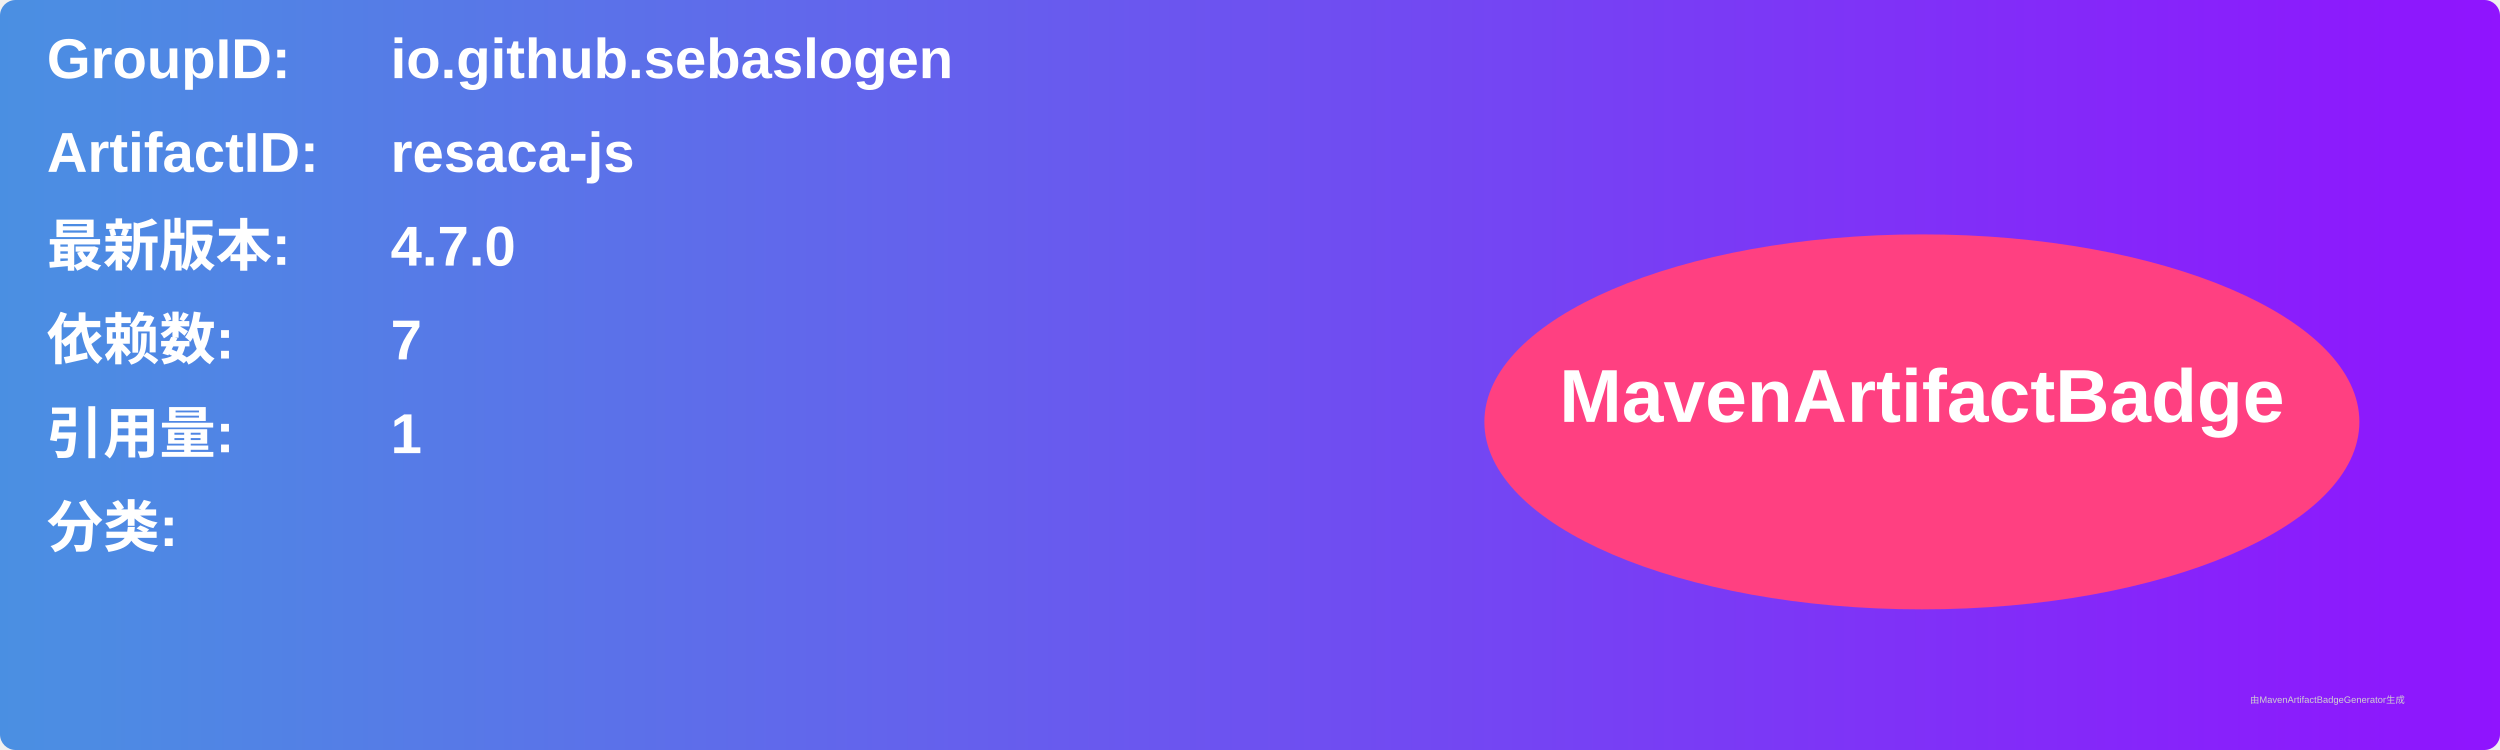
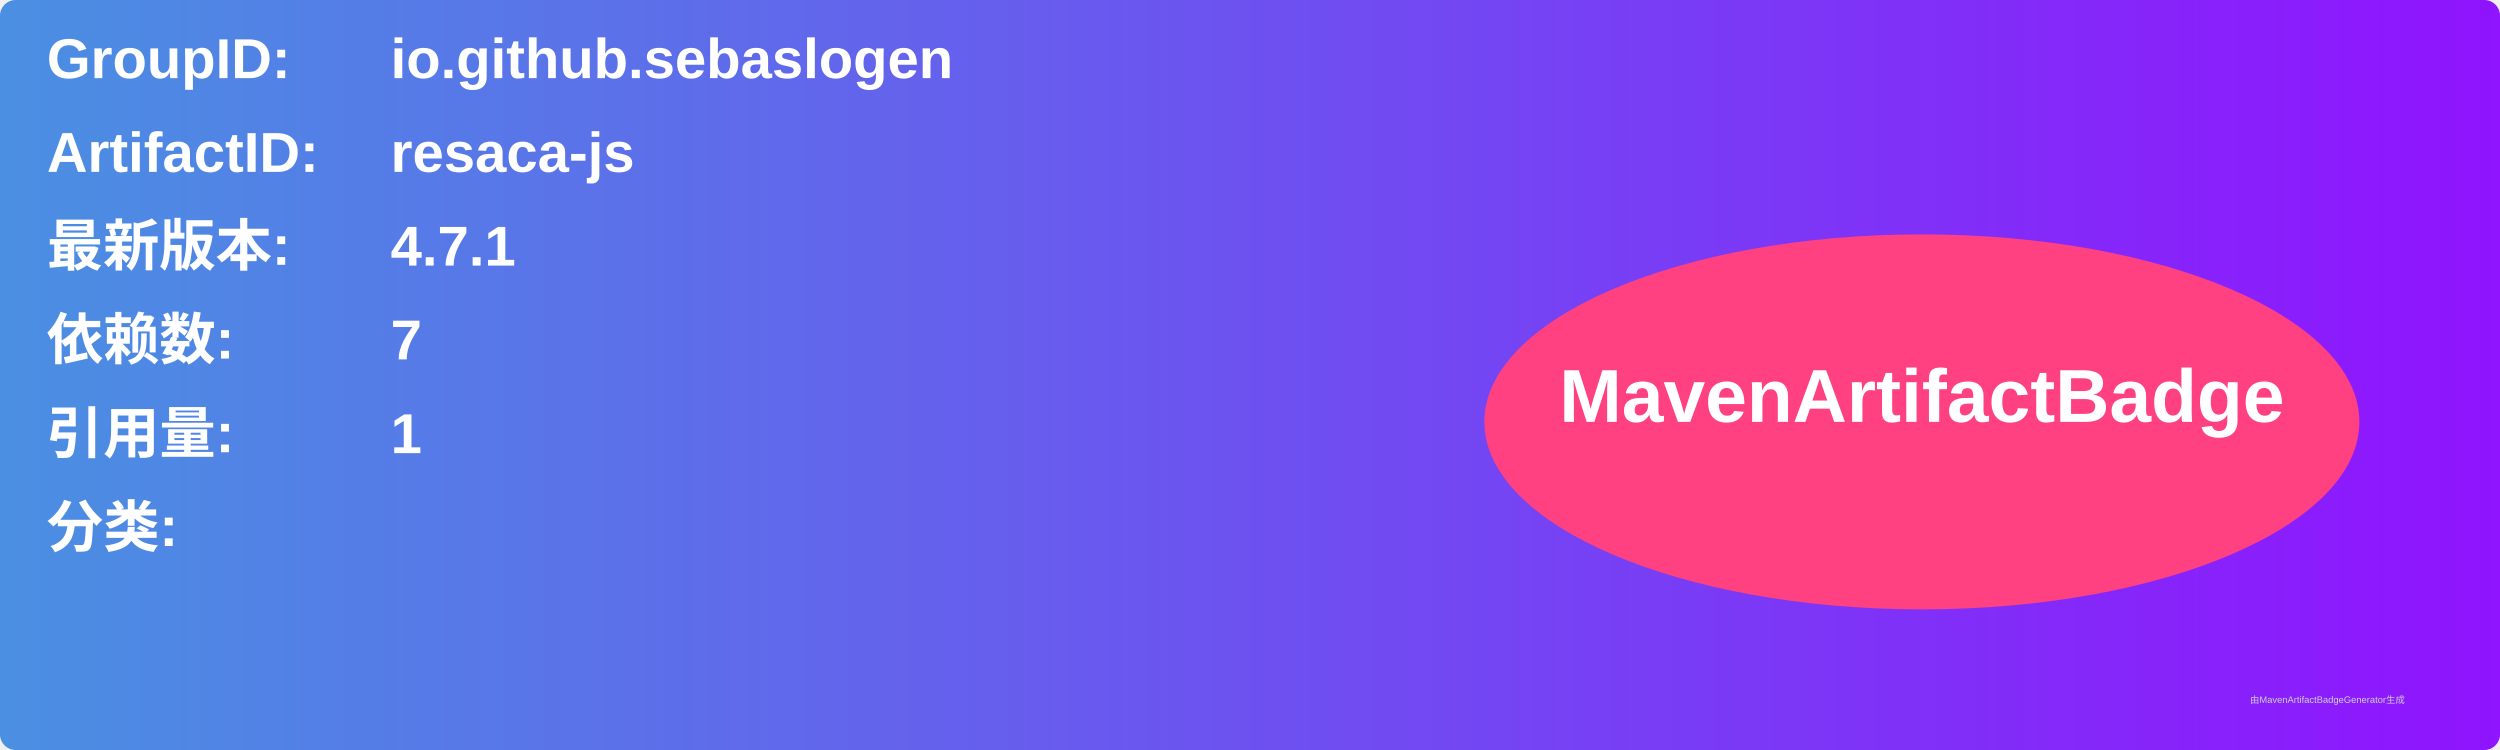
<svg xmlns="http://www.w3.org/2000/svg" width="800" height="240" viewBox="0 0 800 240">
  <linearGradient id="grad" x1="0%" y1="0%" x2="100%" y2="0%">
    <stop offset="0%" stop-color="#4a90e2" />
    <stop offset="100%" stop-color="#9013fe" />
  </linearGradient>
  <rect width="100%" height="100%" rx="5" ry="5" fill="url(#grad)" />
  <g transform="translate(15, 15)">
    <text x="0" y="10" font-family="Arial" font-size="18" fill="white" font-weight="bold" width="260">GroupID:</text>
    <text x="110" y="10" font-family="Arial" font-size="18" fill="white" font-weight="bold" width="460">io.github.sebaslogen</text>
    <text x="0" y="40" font-family="Arial" font-size="18" fill="white" font-weight="bold" width="260">ArtifactID:</text>
    <text x="110" y="40" font-family="Arial" font-size="18" fill="white" font-weight="bold" width="460">resaca-js</text>
    <text x="0" y="70" font-family="Arial" font-size="18" fill="white" font-weight="bold">最新版本:</text>
    <text x="110" y="70" font-family="Arial" font-size="18" fill="white" font-weight="bold">
-       <tspan font-weight="bold">4.7.0</tspan>
+       <tspan font-weight="bold">4.7.1</tspan>
    </text>
    <text x="0" y="100" font-family="Arial" font-size="18" fill="white" font-weight="bold">依赖数: </text>
    <text x="110" y="100" font-family="Arial" font-size="18" fill="white">
      <tspan font-weight="bold">7</tspan>
    </text>
    <text x="0" y="130" font-family="Arial" font-size="18" fill="white" font-weight="bold">引用量: </text>
    <text x="110" y="130" font-family="Arial" font-size="18" fill="white">
      <tspan font-weight="bold">1</tspan>
    </text>
    <text x="0" y="160" font-family="Arial" font-size="18" fill="white" font-weight="bold">分类:</text>
    <text x="10" y="190" font-family="Arial" font-size="10" fill="white">
      <tspan font-weight="bold" />
    </text>
    <ellipse cx="600" cy="120" rx="140" ry="60" fill="#ff4081" />
    <text x="600" y="120" text-anchor="middle" font-family="Arial" font-size="24" fill="white" font-weight="bold">MavenArtifactBadge</text>
  </g>
  <text x="720" y="225" font-family="Arial" font-size="3" fill="#d0d0d0">由MavenArtifactBadgeGenerator生成</text>
</svg>
